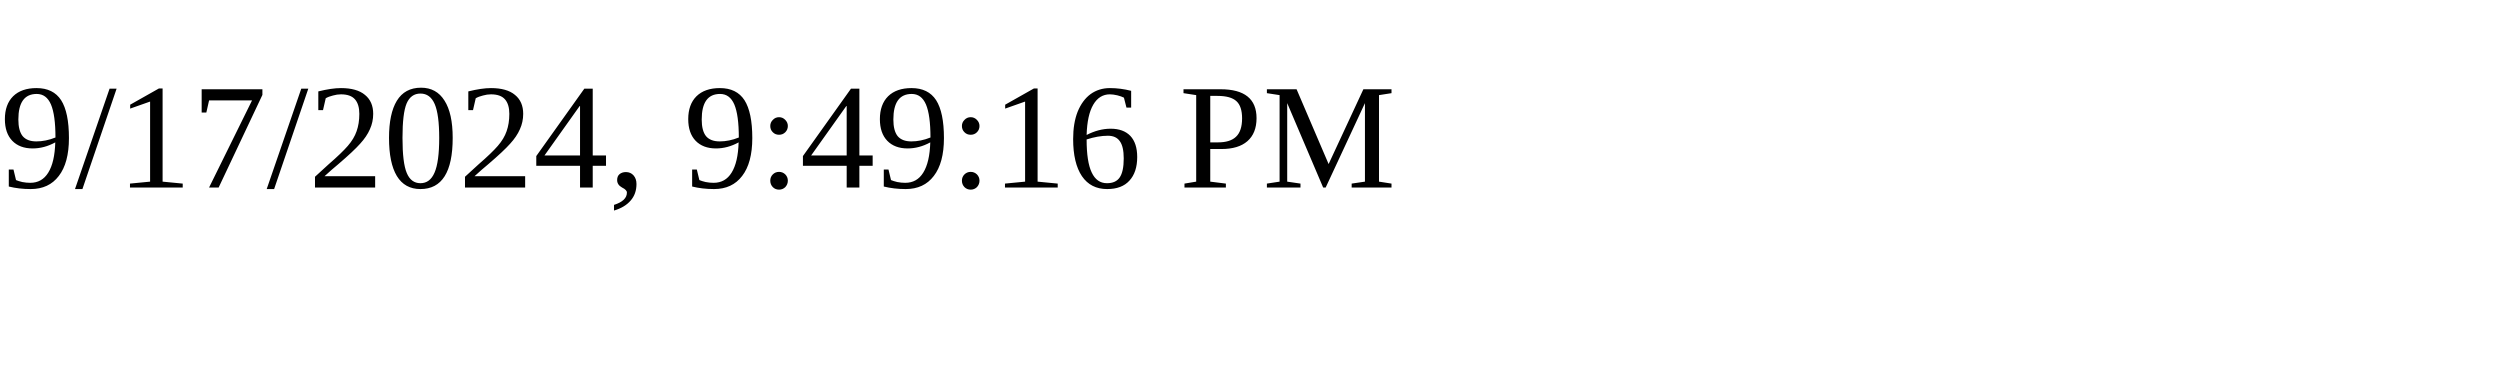
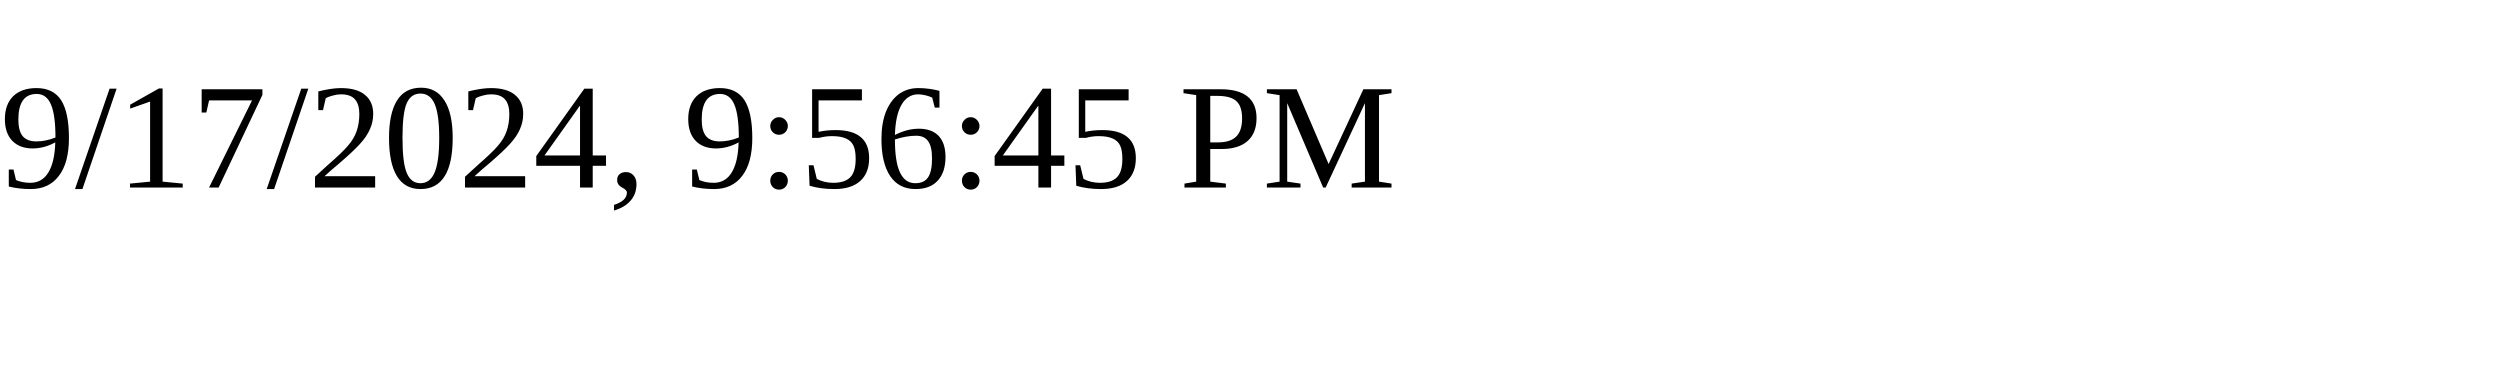
<svg xmlns="http://www.w3.org/2000/svg" height="30" width="200">
-   <text x="0" y="15">9/17/2024, 9:49:16 PM</text>
+   <text x="0" y="15">9/17/2024, 9:56:45 PM</text>
</svg>
